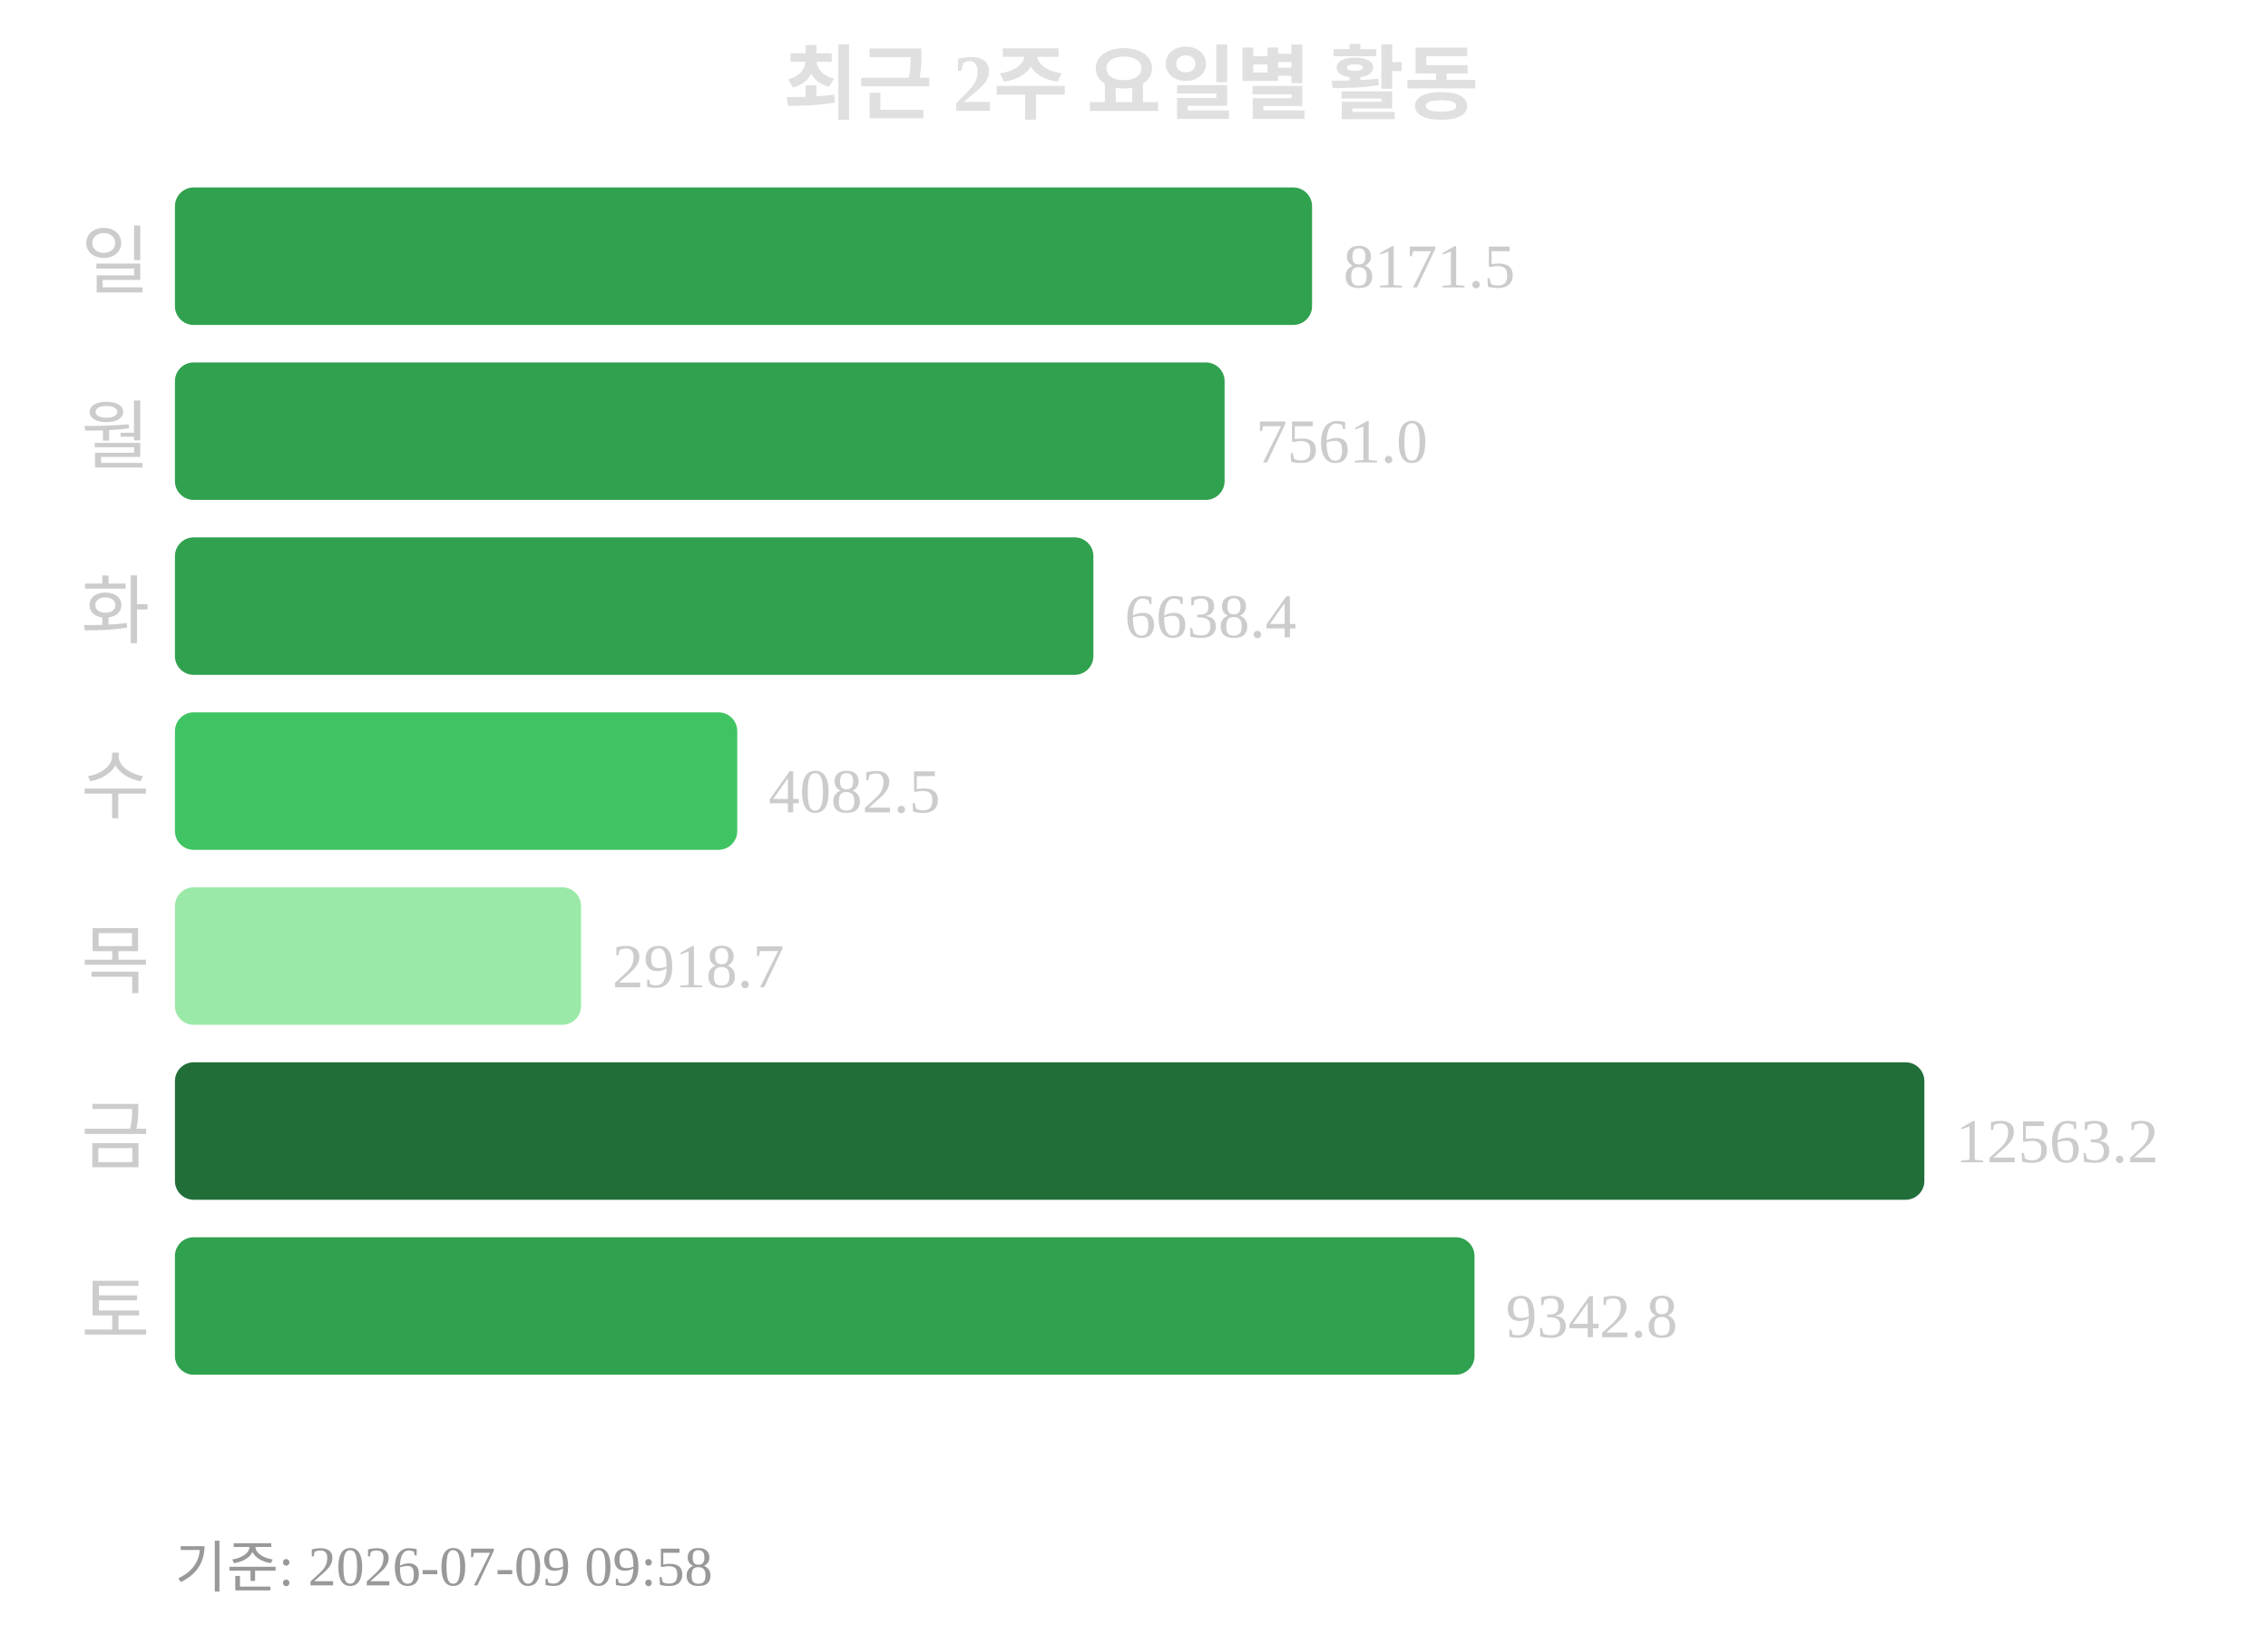
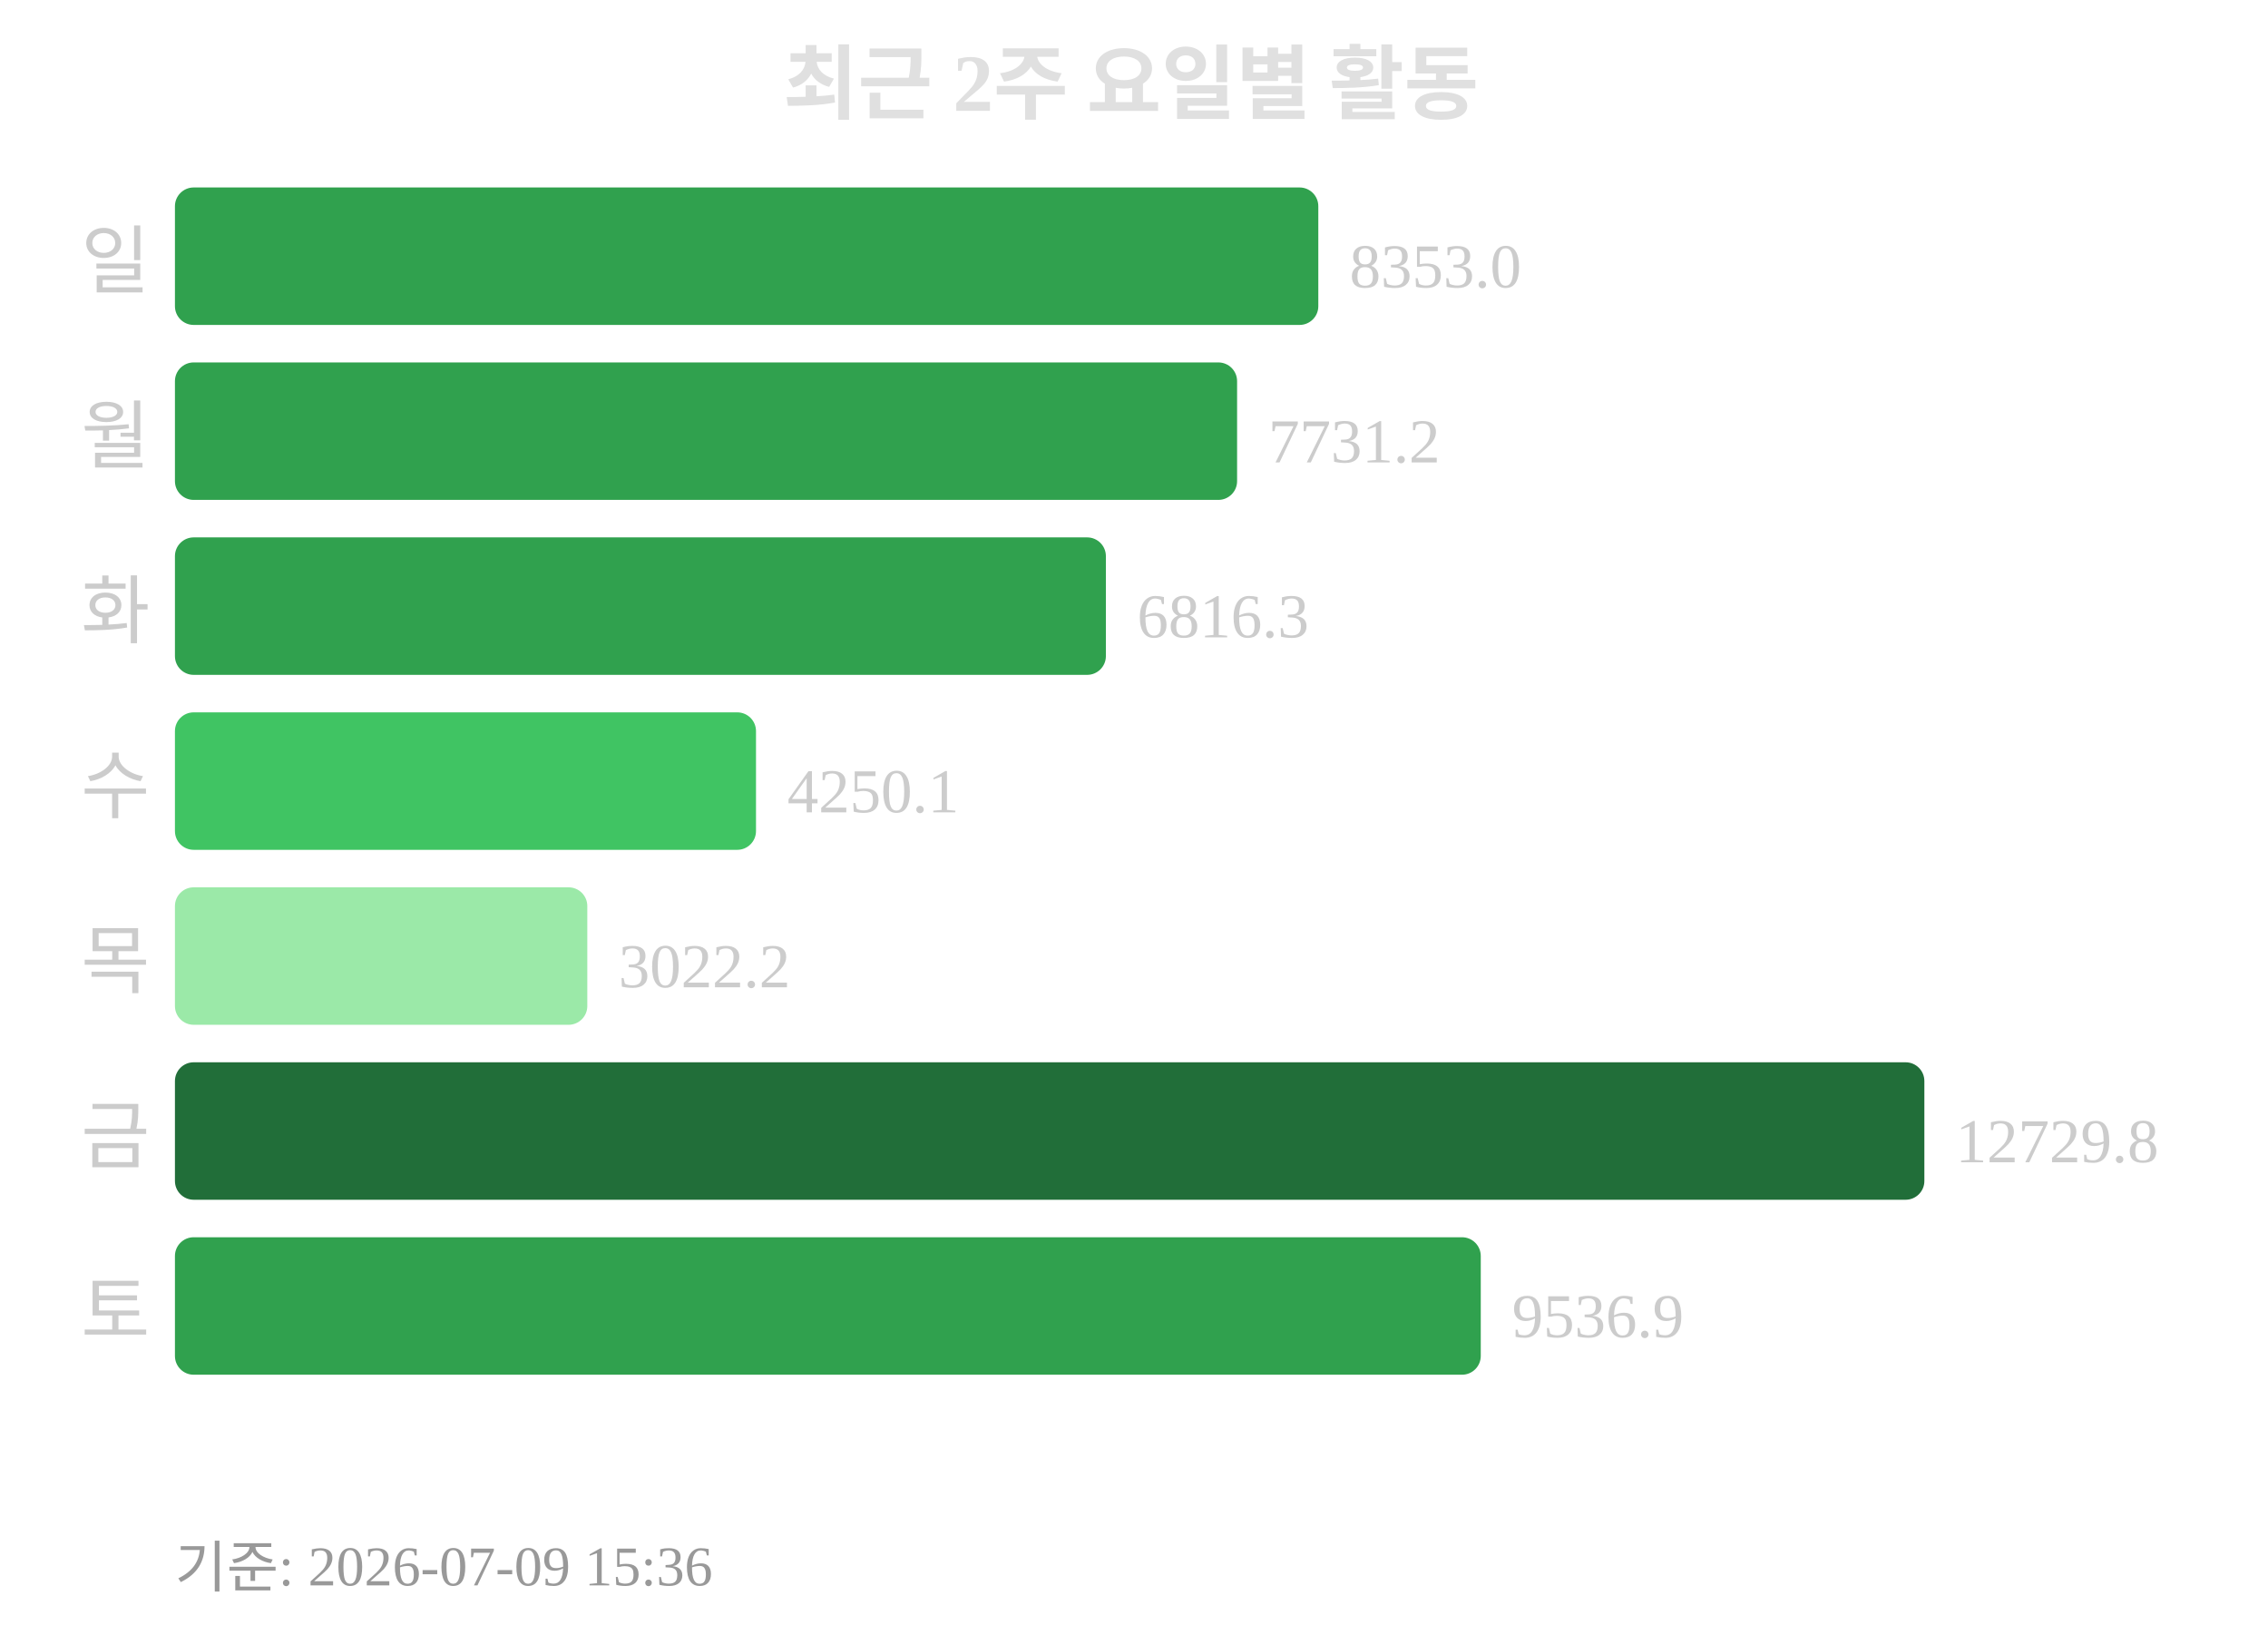
<svg xmlns="http://www.w3.org/2000/svg" width="363" height="260">
  <text x="181" y="18" text-anchor="middle" font-size="13" font-weight="bold" fill="#e0e0e0">최근 2주 요일별 활동</text>
  <text x="24" y="46" text-anchor="end" font-size="12" fill="#cccccc">일</text>
-   <rect x="28" y="30" width="182" height="22" rx="3" fill="#30a14e" />
-   <text x="215" y="46" font-size="10" fill="#cccccc">8171.5</text>
+   <rect x="28" y="30" width="183" height="22" rx="3" fill="#30a14e" />
+   <text x="216" y="46" font-size="10" fill="#cccccc">8353.0</text>
  <text x="24" y="74" text-anchor="end" font-size="12" fill="#cccccc">월</text>
-   <rect x="28" y="58" width="168" height="22" rx="3" fill="#30a14e" />
-   <text x="201" y="74" font-size="10" fill="#cccccc">7561.0</text>
+   <rect x="28" y="58" width="170" height="22" rx="3" fill="#30a14e" />
+   <text x="203" y="74" font-size="10" fill="#cccccc">7731.2</text>
  <text x="24" y="102" text-anchor="end" font-size="12" fill="#cccccc">화</text>
-   <rect x="28" y="86" width="147" height="22" rx="3" fill="#30a14e" />
-   <text x="180" y="102" font-size="10" fill="#cccccc">6638.4</text>
+   <rect x="28" y="86" width="149" height="22" rx="3" fill="#30a14e" />
+   <text x="182" y="102" font-size="10" fill="#cccccc">6816.3</text>
  <text x="24" y="130" text-anchor="end" font-size="12" fill="#cccccc">수</text>
-   <rect x="28" y="114" width="90" height="22" rx="3" fill="#40c463" />
-   <text x="123" y="130" font-size="10" fill="#cccccc">4082.5</text>
+   <rect x="28" y="114" width="93" height="22" rx="3" fill="#40c463" />
+   <text x="126" y="130" font-size="10" fill="#cccccc">4250.1</text>
  <text x="24" y="158" text-anchor="end" font-size="12" fill="#cccccc">목</text>
-   <rect x="28" y="142" width="65" height="22" rx="3" fill="#9be9a8" />
-   <text x="98" y="158" font-size="10" fill="#cccccc">2918.7</text>
+   <rect x="28" y="142" width="66" height="22" rx="3" fill="#9be9a8" />
+   <text x="99" y="158" font-size="10" fill="#cccccc">3022.2</text>
  <text x="24" y="186" text-anchor="end" font-size="12" fill="#cccccc">금</text>
  <rect x="28" y="170" width="280" height="22" rx="3" fill="#216e39" />
-   <text x="313" y="186" font-size="10" fill="#cccccc">12563.2</text>
+   <text x="313" y="186" font-size="10" fill="#cccccc">12729.8</text>
  <text x="24" y="214" text-anchor="end" font-size="12" fill="#cccccc">토</text>
-   <rect x="28" y="198" width="208" height="22" rx="3" fill="#30a14e" />
-   <text x="241" y="214" font-size="10" fill="#cccccc">9342.8</text>
-   <text x="28" y="254" font-size="9" fill="#999999">기준: 2026-07-09 09:58</text>
+   <rect x="28" y="198" width="209" height="22" rx="3" fill="#30a14e" />
+   <text x="242" y="214" font-size="10" fill="#cccccc">9536.9</text>
+   <text x="28" y="254" font-size="9" fill="#999999">기준: 2026-07-09 15:36</text>
</svg>
